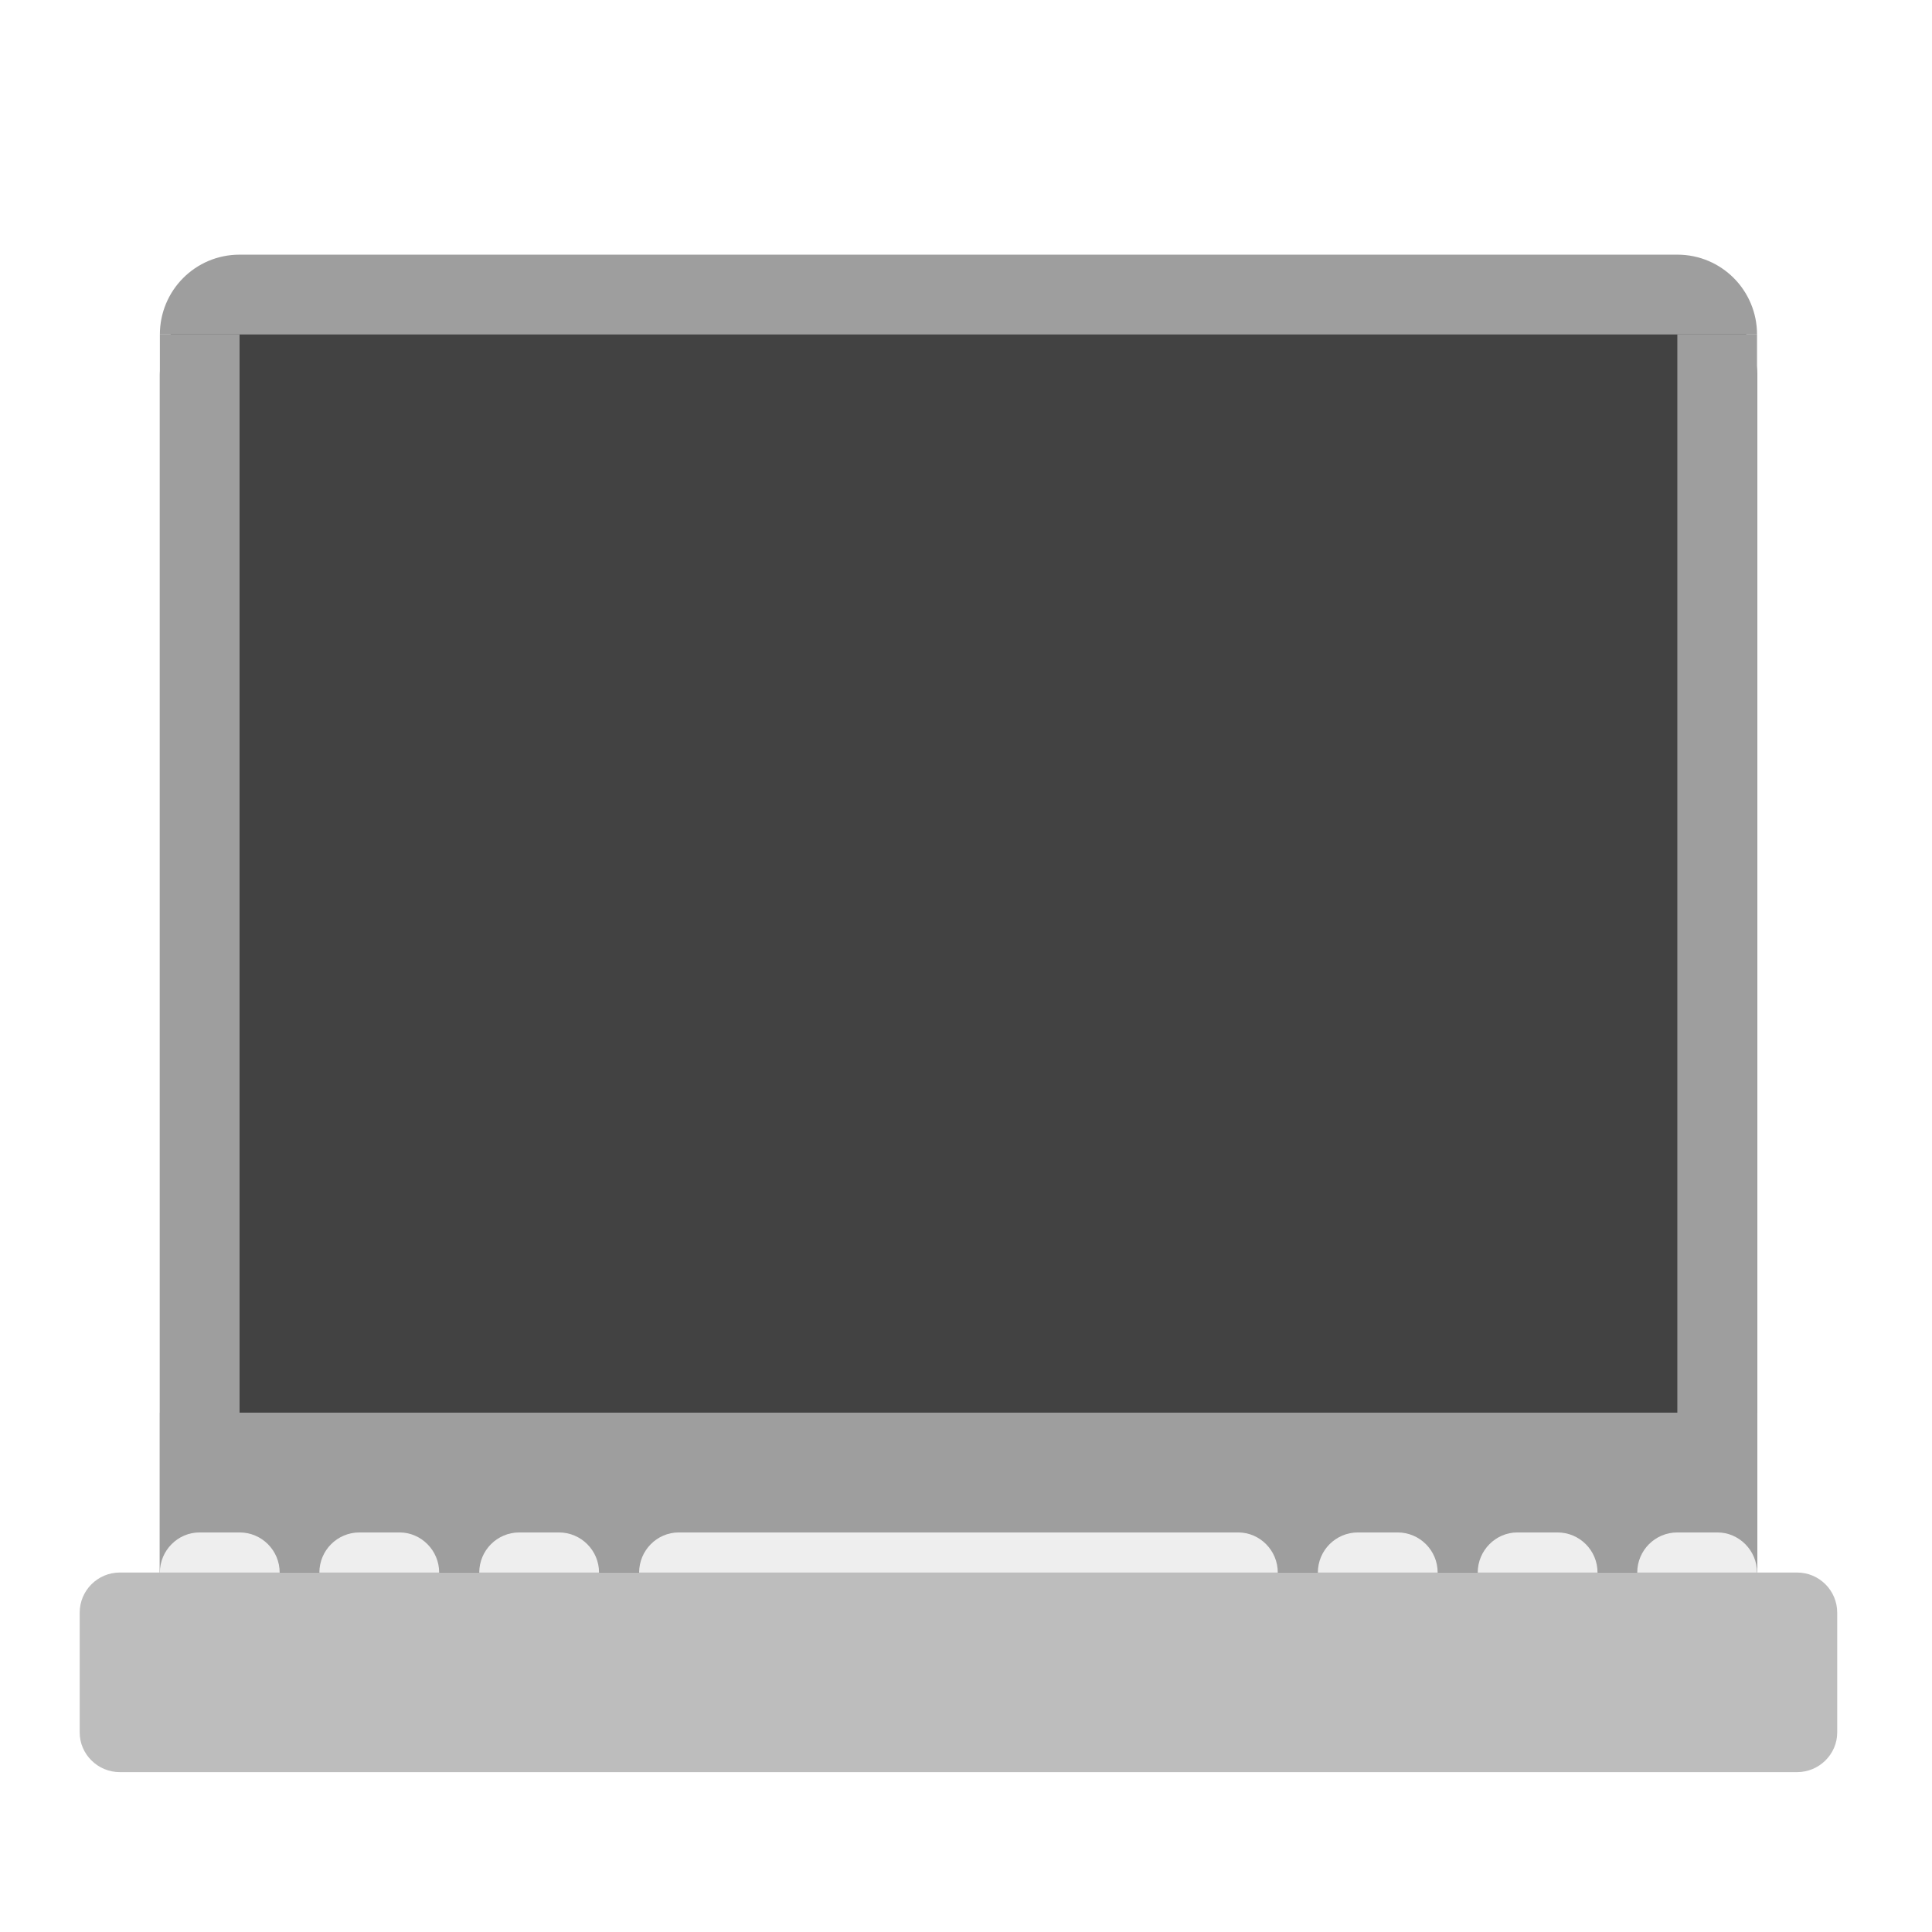
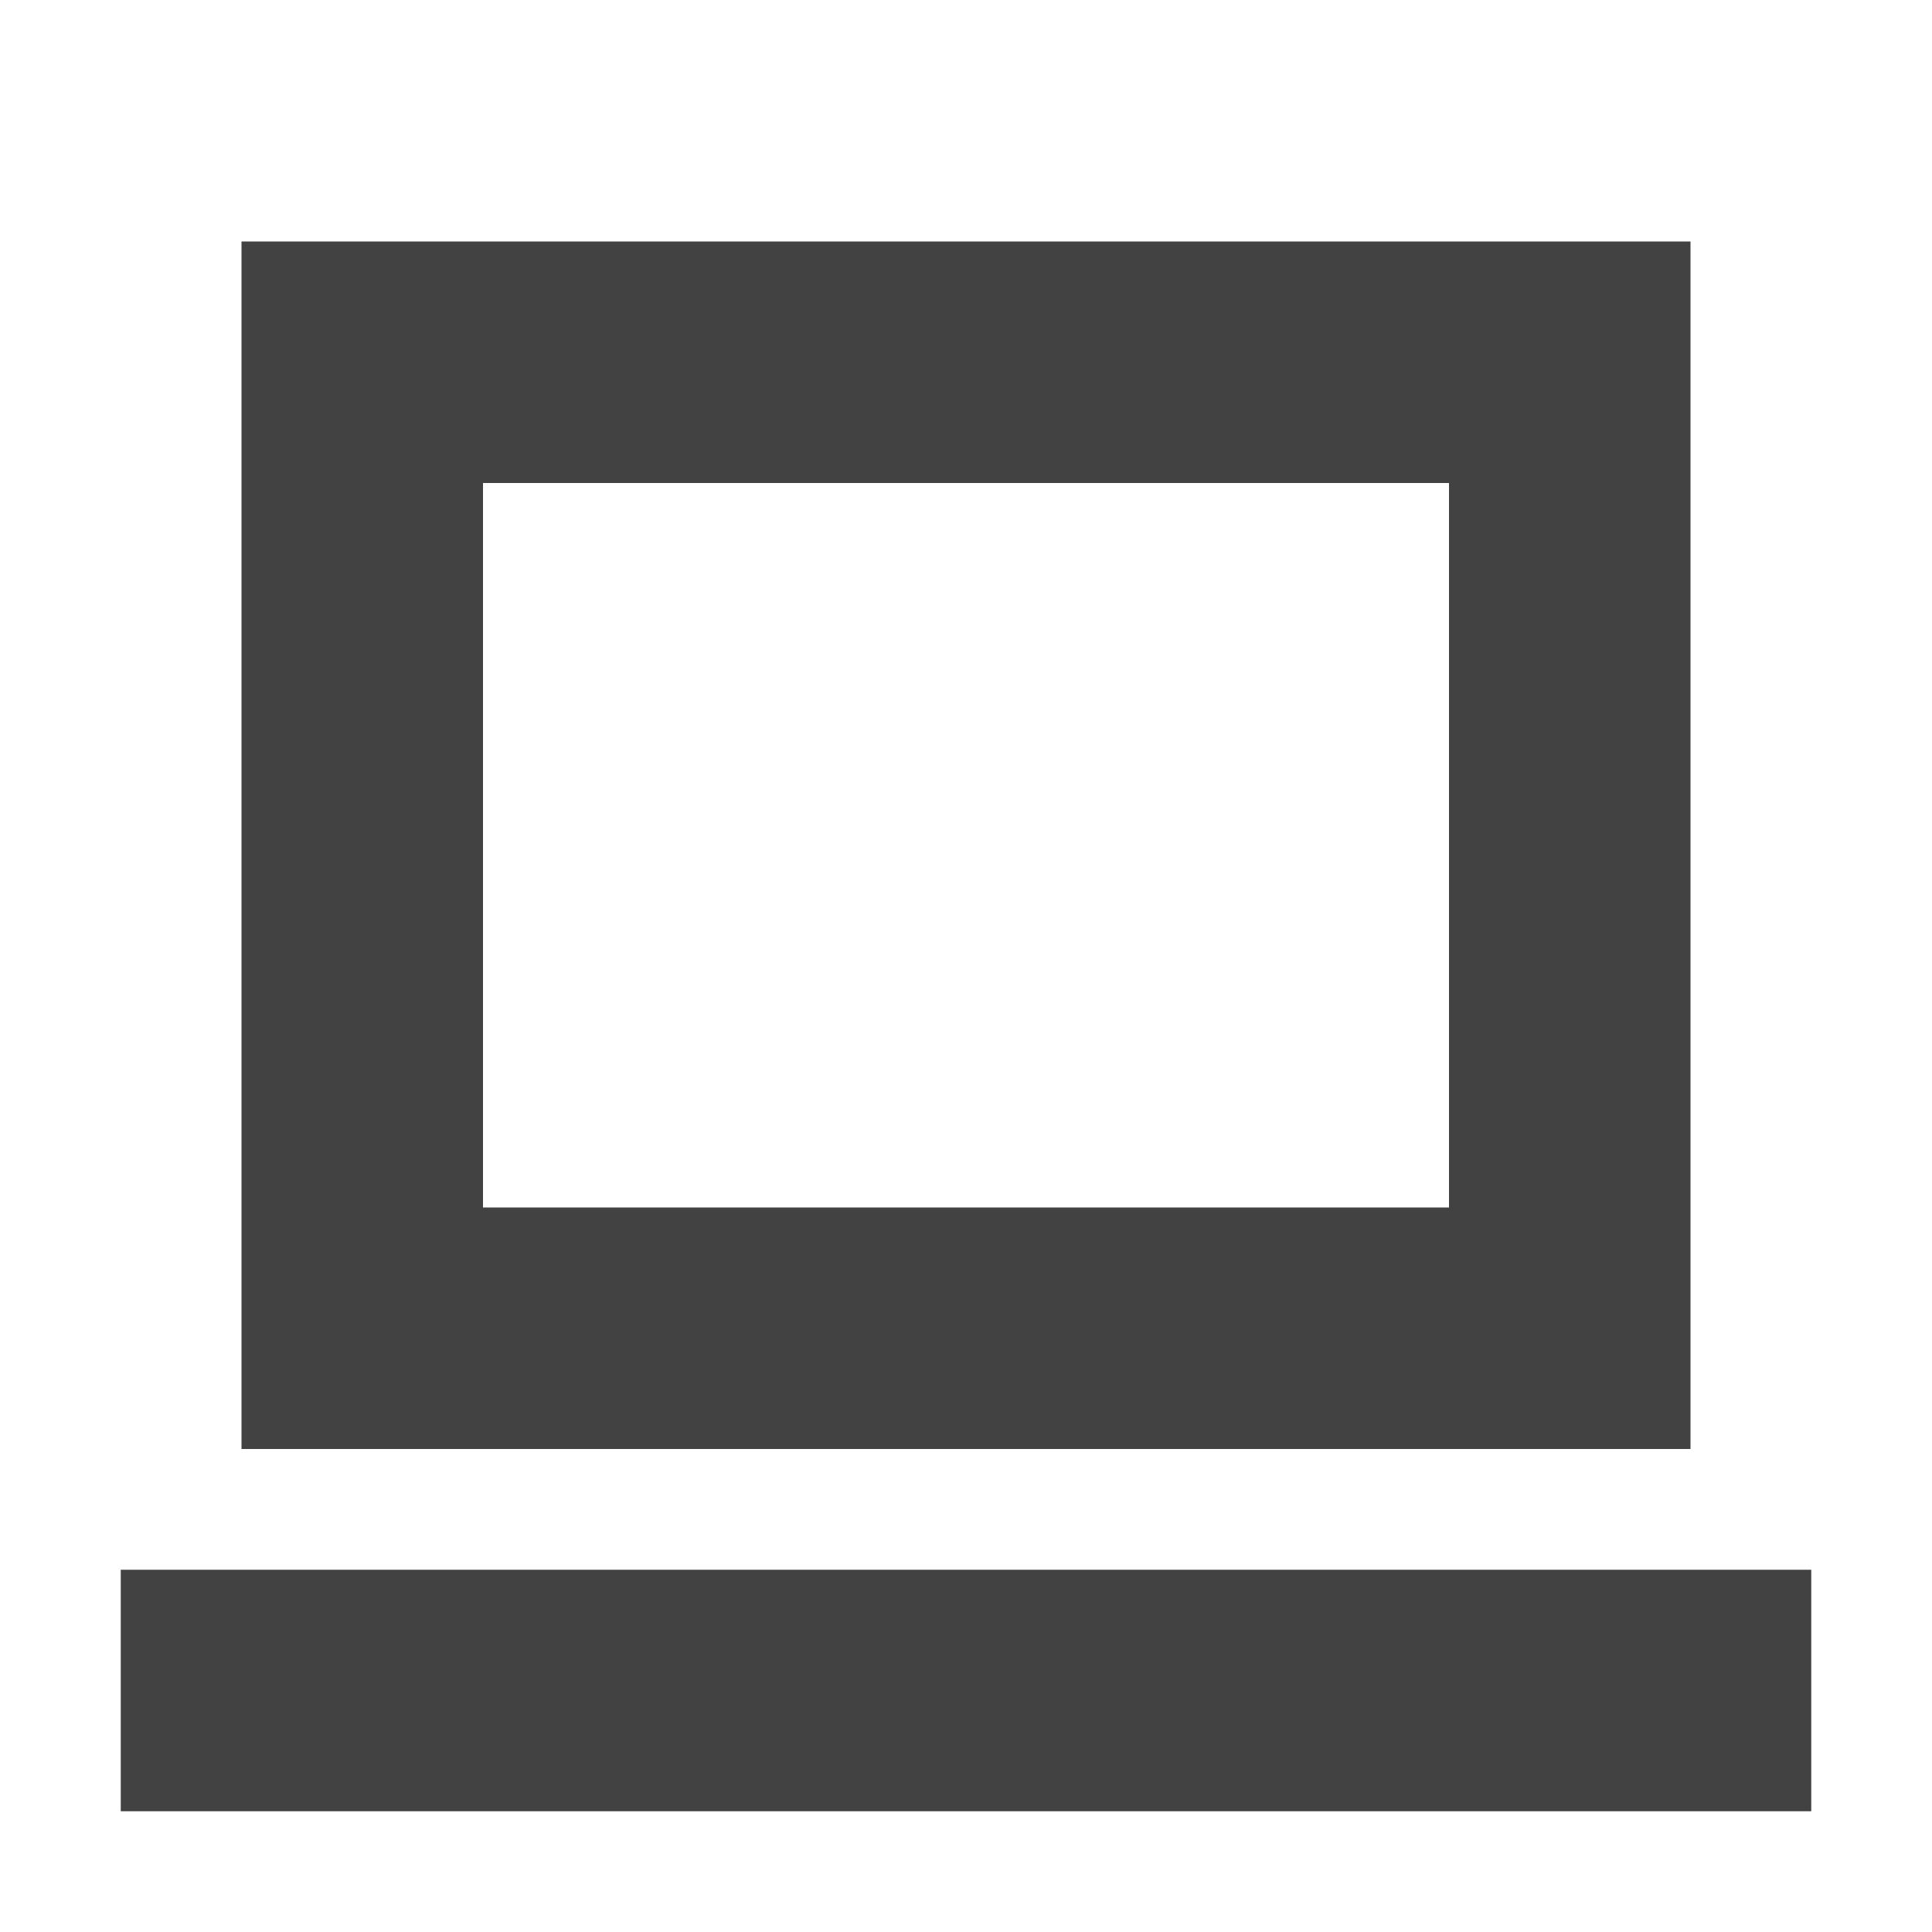
<svg xmlns="http://www.w3.org/2000/svg" width="16px" height="16px" viewBox="0 0 16 16" version="1.1">
  <g id="surface1">
-     <path style=" stroke:none;fill-rule:nonzero;fill:rgb(25.882%,25.882%,25.882%);fill-opacity:1;" d="M 1.984 2.441 L 13.891 2.441 C 14.258 2.441 14.551 2.734 14.551 3.102 L 14.551 13.355 C 14.551 13.719 14.258 14.016 13.891 14.016 L 1.984 14.016 C 1.617 14.016 1.324 13.719 1.324 13.355 L 1.324 3.102 C 1.324 2.734 1.617 2.441 1.984 2.441 Z M 1.984 2.441 " />
-     <path style=" stroke:none;fill-rule:nonzero;fill:rgb(61.961%,61.961%,61.961%);fill-opacity:1;" d="M 14.551 11.699 L 14.551 13.023 L 1.324 13.023 L 1.324 11.699 Z M 14.551 11.699 " />
-     <path style=" stroke:none;fill-rule:nonzero;fill:rgb(61.961%,61.961%,61.961%);fill-opacity:1;" d="M 1.324 2.77 L 1.984 2.77 L 1.984 13.355 L 1.324 13.355 Z M 1.324 2.77 " />
-     <path style=" stroke:none;fill-rule:nonzero;fill:rgb(93.333%,93.333%,93.333%);fill-opacity:1;" d="M 1.652 12.691 L 1.984 12.691 C 2.168 12.691 2.316 12.84 2.316 13.023 L 2.316 13.355 C 2.316 13.535 2.168 13.684 1.984 13.684 L 1.652 13.684 C 1.473 13.684 1.324 13.535 1.324 13.355 L 1.324 13.023 C 1.324 12.84 1.473 12.691 1.652 12.691 Z M 1.652 12.691 " />
-     <path style=" stroke:none;fill-rule:nonzero;fill:rgb(93.333%,93.333%,93.333%);fill-opacity:1;" d="M 11.246 12.691 L 11.574 12.691 C 11.758 12.691 11.906 12.84 11.906 13.023 L 11.906 13.355 C 11.906 13.535 11.758 13.684 11.574 13.684 L 11.246 13.684 C 11.062 13.684 10.914 13.535 10.914 13.355 L 10.914 13.023 C 10.914 12.84 11.062 12.691 11.246 12.691 Z M 11.246 12.691 " />
-     <path style=" stroke:none;fill-rule:nonzero;fill:rgb(93.333%,93.333%,93.333%);fill-opacity:1;" d="M 5.621 12.691 L 10.254 12.691 C 10.434 12.691 10.582 12.84 10.582 13.023 L 10.582 13.355 C 10.582 13.535 10.434 13.684 10.254 13.684 L 5.621 13.684 C 5.441 13.684 5.293 13.535 5.293 13.355 L 5.293 13.023 C 5.293 12.84 5.441 12.691 5.621 12.691 Z M 5.621 12.691 " />
-     <path style=" stroke:none;fill-rule:nonzero;fill:rgb(93.333%,93.333%,93.333%);fill-opacity:1;" d="M 12.566 12.691 L 12.898 12.691 C 13.082 12.691 13.23 12.84 13.23 13.023 L 13.23 13.355 C 13.23 13.535 13.082 13.684 12.898 13.684 L 12.566 13.684 C 12.387 13.684 12.238 13.535 12.238 13.355 L 12.238 13.023 C 12.238 12.84 12.387 12.691 12.566 12.691 Z M 12.566 12.691 " />
-     <path style=" stroke:none;fill-rule:nonzero;fill:rgb(61.961%,61.961%,61.961%);fill-opacity:1;" d="M 13.891 2.77 L 14.551 2.77 L 14.551 13.355 L 13.891 13.355 Z M 13.891 2.77 " />
-     <path style=" stroke:none;fill-rule:nonzero;fill:rgb(93.333%,93.333%,93.333%);fill-opacity:1;" d="M 13.891 12.691 L 14.223 12.691 C 14.402 12.691 14.551 12.84 14.551 13.023 L 14.551 13.355 C 14.551 13.535 14.402 13.684 14.223 13.684 L 13.891 13.684 C 13.707 13.684 13.559 13.535 13.559 13.355 L 13.559 13.023 C 13.559 12.84 13.707 12.691 13.891 12.691 Z M 13.891 12.691 " />
-     <path style=" stroke:none;fill-rule:nonzero;fill:rgb(93.333%,93.333%,93.333%);fill-opacity:1;" d="M 2.977 12.691 L 3.309 12.691 C 3.488 12.691 3.637 12.84 3.637 13.023 L 3.637 13.355 C 3.637 13.535 3.488 13.684 3.309 13.684 L 2.977 13.684 C 2.793 13.684 2.645 13.535 2.645 13.355 L 2.645 13.023 C 2.645 12.84 2.793 12.691 2.977 12.691 Z M 2.977 12.691 " />
-     <path style=" stroke:none;fill-rule:nonzero;fill:rgb(93.333%,93.333%,93.333%);fill-opacity:1;" d="M 4.301 12.691 L 4.629 12.691 C 4.812 12.691 4.961 12.84 4.961 13.023 L 4.961 13.355 C 4.961 13.535 4.812 13.684 4.629 13.684 L 4.301 13.684 C 4.117 13.684 3.969 13.535 3.969 13.355 L 3.969 13.023 C 3.969 12.84 4.117 12.691 4.301 12.691 Z M 4.301 12.691 " />
-     <path style=" stroke:none;fill-rule:nonzero;fill:rgb(74.118%,74.118%,74.118%);fill-opacity:1;" d="M 0.992 13.023 L 14.883 13.023 C 15.066 13.023 15.215 13.172 15.215 13.355 L 15.215 14.348 C 15.215 14.527 15.066 14.676 14.883 14.676 L 0.992 14.676 C 0.809 14.676 0.66 14.527 0.66 14.348 L 0.66 13.355 C 0.66 13.172 0.809 13.023 0.992 13.023 Z M 0.992 13.023 " />
-     <path style=" stroke:none;fill-rule:nonzero;fill:rgb(61.961%,61.961%,61.961%);fill-opacity:1;" d="M 1.984 2.109 C 1.617 2.109 1.324 2.406 1.324 2.77 L 14.551 2.77 C 14.551 2.406 14.258 2.109 13.891 2.109 Z M 1.984 2.109 " />
+     <defs>
+       <style id="current-color-scheme" type="text/css">
+    .ColorScheme-Text { color:#424242; } .ColorScheme-Highlight { color:#eeeeee; }
+   </style>
+     </defs>
+     <path style="fill:currentColor" class="ColorScheme-Text" d="M 2 2 L 2 12 L 14 12 L 14 2 Z M 4 4 L 12 4 L 12 10 L 4 10 Z M 1 13 L 1 15 L 15 15 L 15 13 Z M 1 13 " />
  </g>
</svg>
